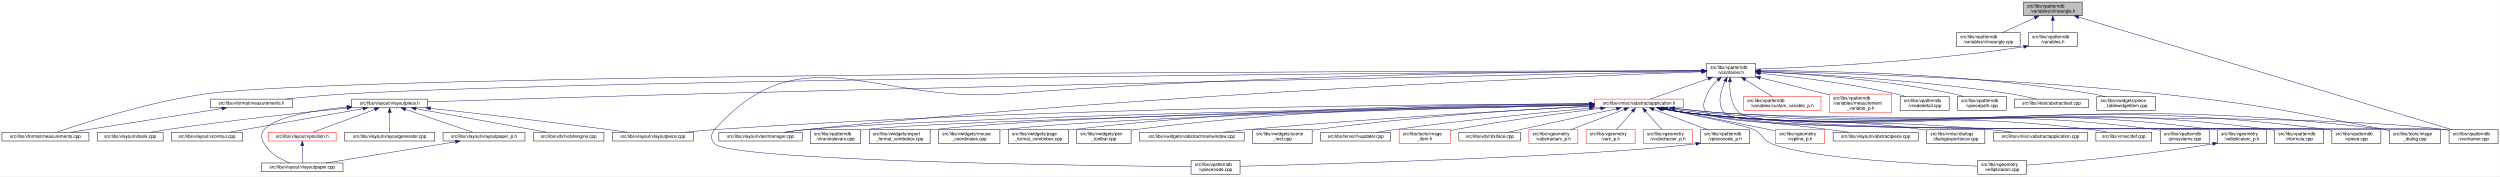
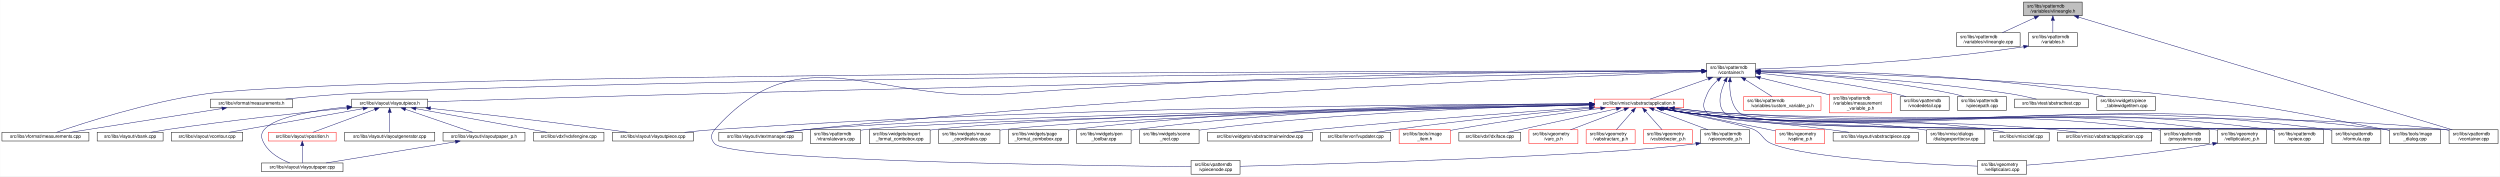
<svg xmlns="http://www.w3.org/2000/svg" xmlns:xlink="http://www.w3.org/1999/xlink" width="5461pt" height="385pt" viewBox="0.00 0.00 5460.50 385.00">
  <g id="graph0" class="graph" transform="scale(1 1) rotate(0) translate(4 381)">
    <polygon fill="white" stroke="transparent" points="-4,4 -4,-381 5456.5,-381 5456.5,4 -4,4" />
    <g id="node1" class="node">
      <g id="a_node1">
        <a xlink:title=" ">
          <polygon fill="#bfbfbf" stroke="black" points="4416,-346.5 4416,-376.5 4544,-376.5 4544,-346.5 4416,-346.5" />
          <text text-anchor="start" x="4424" y="-364.5" font-family="Helvetica,sans-Serif" font-size="10.00">src/libs/vpatterndb</text>
          <text text-anchor="middle" x="4480" y="-353.5" font-family="Helvetica,sans-Serif" font-size="10.00">/variables/vlineangle.h</text>
        </a>
      </g>
    </g>
    <g id="node2" class="node">
      <g id="a_node2">
        <a xlink:href="../../d6/d98/vlineangle_8cpp.html" target="_top" xlink:title=" ">
          <polygon fill="white" stroke="black" points="4269.5,-279.5 4269.5,-309.5 4408.5,-309.5 4408.5,-279.5 4269.5,-279.5" />
          <text text-anchor="start" x="4277.5" y="-297.5" font-family="Helvetica,sans-Serif" font-size="10.00">src/libs/vpatterndb</text>
          <text text-anchor="middle" x="4339" y="-286.5" font-family="Helvetica,sans-Serif" font-size="10.00">/variables/vlineangle.cpp</text>
        </a>
      </g>
    </g>
    <g id="edge1" class="edge">
      <path fill="none" stroke="midnightblue" d="M4440.15,-342.13C4417.75,-331.8 4390.22,-319.11 4369.54,-309.58" />
      <polygon fill="midnightblue" stroke="midnightblue" points="4438.86,-345.39 4449.41,-346.4 4441.79,-339.03 4438.86,-345.39" />
    </g>
    <g id="node3" class="node">
      <g id="a_node3">
        <a xlink:href="../../de/dca/variables_8h.html" target="_top" xlink:title=" ">
          <polygon fill="white" stroke="black" points="4426.5,-279.5 4426.5,-309.5 4533.5,-309.5 4533.5,-279.5 4426.5,-279.5" />
          <text text-anchor="start" x="4434.5" y="-297.5" font-family="Helvetica,sans-Serif" font-size="10.00">src/libs/vpatterndb</text>
          <text text-anchor="middle" x="4480" y="-286.5" font-family="Helvetica,sans-Serif" font-size="10.00">/variables.h</text>
        </a>
      </g>
    </g>
    <g id="edge2" class="edge">
      <path fill="none" stroke="midnightblue" d="M4480,-336.11C4480,-327.15 4480,-317.32 4480,-309.58" />
      <polygon fill="midnightblue" stroke="midnightblue" points="4476.5,-336.4 4480,-346.4 4483.5,-336.4 4476.5,-336.4" />
    </g>
-     <g id="node35" class="node">
-       <g id="a_node35">
+     <g id="node33" class="node">
+       <g id="a_node33">
        <a xlink:href="../../d6/d46/vcontainer_8cpp.html" target="_top" xlink:title=" ">
          <polygon fill="white" stroke="black" points="5345.5,-67.5 5345.5,-97.5 5452.5,-97.5 5452.5,-67.5 5345.5,-67.5" />
          <text text-anchor="start" x="5353.5" y="-85.5" font-family="Helvetica,sans-Serif" font-size="10.00">src/libs/vpatterndb</text>
          <text text-anchor="middle" x="5399" y="-74.5" font-family="Helvetica,sans-Serif" font-size="10.00">/vcontainer.cpp</text>
        </a>
      </g>
    </g>
    <g id="edge61" class="edge">
      <path fill="none" stroke="midnightblue" d="M4536.14,-343.58C4703.71,-293.07 5198.2,-144.02 5352.48,-97.52" />
      <polygon fill="midnightblue" stroke="midnightblue" points="4535.08,-340.24 4526.52,-346.48 4537.1,-346.94 4535.08,-340.24" />
    </g>
    <g id="node4" class="node">
      <g id="a_node4">
        <a xlink:href="../../d3/df7/vcontainer_8h.html" target="_top" xlink:title=" ">
          <polygon fill="white" stroke="black" points="3723.5,-212.5 3723.5,-242.5 3830.5,-242.5 3830.5,-212.5 3723.5,-212.5" />
          <text text-anchor="start" x="3731.5" y="-230.5" font-family="Helvetica,sans-Serif" font-size="10.00">src/libs/vpatterndb</text>
          <text text-anchor="middle" x="3777" y="-219.5" font-family="Helvetica,sans-Serif" font-size="10.00">/vcontainer.h</text>
        </a>
      </g>
    </g>
    <g id="edge3" class="edge">
      <path fill="none" stroke="midnightblue" d="M4416.12,-278.85C4194.23,-245.09 3939.9,-233.62 3830.92,-230" />
      <polygon fill="midnightblue" stroke="midnightblue" points="4415.91,-282.36 4426.33,-280.42 4416.98,-275.44 4415.91,-282.36" />
    </g>
    <g id="node5" class="node">
      <g id="a_node5">
        <a xlink:href="../../d2/d47/image__dialog_8cpp.html" target="_top" xlink:title=" ">
          <polygon fill="white" stroke="black" points="5215,-67.5 5215,-97.5 5327,-97.5 5327,-67.5 5215,-67.5" />
          <text text-anchor="start" x="5223" y="-85.5" font-family="Helvetica,sans-Serif" font-size="10.00">src/libs/tools/image</text>
          <text text-anchor="middle" x="5271" y="-74.5" font-family="Helvetica,sans-Serif" font-size="10.00">_dialog.cpp</text>
        </a>
      </g>
    </g>
    <g id="edge4" class="edge">
      <path fill="none" stroke="midnightblue" d="M3840.77,-225.32C3992.38,-222.03 4386.12,-210.58 4713,-176 4933.61,-152.66 4988.08,-139.5 5206,-98 5208.84,-97.46 5211.74,-96.89 5214.67,-96.29" />
      <polygon fill="midnightblue" stroke="midnightblue" points="3840.63,-221.83 3830.71,-225.54 3840.78,-228.82 3840.63,-221.83" />
    </g>
    <g id="node6" class="node">
      <g id="a_node6">
        <a xlink:href="../../dc/db7/measurements_8h.html" target="_top" xlink:title=" ">
          <polygon fill="white" stroke="black" points="455.5,-145.5 455.5,-164.5 634.5,-164.5 634.5,-145.5 455.5,-145.5" />
          <text text-anchor="middle" x="545" y="-152.5" font-family="Helvetica,sans-Serif" font-size="10.00">src/libs/vformat/measurements.h</text>
        </a>
      </g>
    </g>
    <g id="edge5" class="edge">
      <path fill="none" stroke="midnightblue" d="M3712.99,-226.11C3332.07,-223.71 1359.85,-209.8 755,-176 710.02,-173.49 659.79,-168.77 619.73,-164.55" />
      <polygon fill="midnightblue" stroke="midnightblue" points="3713.25,-229.62 3723.27,-226.18 3713.29,-222.62 3713.25,-229.62" />
    </g>
    <g id="node7" class="node">
      <g id="a_node7">
        <a xlink:href="../../d9/de3/measurements_8cpp.html" target="_top" xlink:title=" ">
          <polygon fill="white" stroke="black" points="0,-73 0,-92 190,-92 190,-73 0,-73" />
          <text text-anchor="middle" x="95" y="-80" font-family="Helvetica,sans-Serif" font-size="10.00">src/libs/vformat/measurements.cpp</text>
        </a>
      </g>
    </g>
    <g id="edge7" class="edge">
      <path fill="none" stroke="midnightblue" d="M3713.35,-226.46C3280.85,-226.09 780.81,-221.96 446,-176 320.51,-158.77 175.7,-111.57 119.27,-92.09" />
      <polygon fill="midnightblue" stroke="midnightblue" points="3713.47,-229.96 3723.47,-226.47 3713.47,-222.96 3713.47,-229.96" />
    </g>
    <g id="node8" class="node">
      <g id="a_node8">
        <a xlink:href="../../d6/de0/vlayoutpiece_8h.html" target="_top" xlink:title=" ">
          <polygon fill="white" stroke="black" points="764,-145.5 764,-164.5 930,-164.5 930,-145.5 764,-145.5" />
          <text text-anchor="middle" x="847" y="-152.5" font-family="Helvetica,sans-Serif" font-size="10.00">src/libs/vlayout/vlayoutpiece.h</text>
        </a>
      </g>
    </g>
    <g id="edge8" class="edge">
      <path fill="none" stroke="midnightblue" d="M3713.07,-225.23C3445.72,-219.9 2390.95,-198.52 1524,-176 1309.92,-170.44 1057.8,-162.67 930.11,-158.65" />
      <polygon fill="midnightblue" stroke="midnightblue" points="3713.29,-228.74 3723.36,-225.44 3713.43,-221.74 3713.29,-228.74" />
    </g>
    <g id="node17" class="node">
      <g id="a_node17">
        <a xlink:href="../../d8/d70/vtextmanager_8cpp.html" target="_top" xlink:title=" ">
          <polygon fill="white" stroke="black" points="1566,-73 1566,-92 1748,-92 1748,-73 1566,-73" />
          <text text-anchor="middle" x="1657" y="-80" font-family="Helvetica,sans-Serif" font-size="10.00">src/libs/vlayout/vtextmanager.cpp</text>
        </a>
      </g>
    </g>
    <g id="edge19" class="edge">
      <path fill="none" stroke="midnightblue" d="M3713.06,-224.31C3462.68,-215.33 2524.95,-177.97 1757,-98 1741.73,-96.41 1725.22,-94.21 1710.1,-92.01" />
      <polygon fill="midnightblue" stroke="midnightblue" points="3713.3,-227.82 3723.42,-224.68 3713.55,-220.82 3713.3,-227.82" />
    </g>
    <g id="node18" class="node">
      <g id="a_node18">
        <a xlink:href="../../d5/d74/vabstractapplication_8h.html" target="_top" xlink:title=" ">
          <polygon fill="white" stroke="red" points="3478.5,-145.5 3478.5,-164.5 3673.5,-164.5 3673.5,-145.5 3478.5,-145.5" />
          <text text-anchor="middle" x="3576" y="-152.5" font-family="Helvetica,sans-Serif" font-size="10.00">src/libs/vmisc/vabstractapplication.h</text>
        </a>
      </g>
    </g>
    <g id="edge20" class="edge">
      <path fill="none" stroke="midnightblue" d="M3727.14,-209.01C3686.77,-194.85 3631.63,-175.51 3600.33,-164.53" />
      <polygon fill="midnightblue" stroke="midnightblue" points="3726.21,-212.4 3736.81,-212.4 3728.53,-205.79 3726.21,-212.4" />
    </g>
-     <g id="node33" class="node">
-       <g id="a_node33">
-         <a xlink:href="../../db/d11/vformula_8cpp.html" target="_top" xlink:title=" ">
-           <polygon fill="white" stroke="black" points="4964.5,-67.5 4964.5,-97.5 5071.5,-97.5 5071.5,-67.5 4964.5,-67.5" />
-           <text text-anchor="start" x="4972.5" y="-85.5" font-family="Helvetica,sans-Serif" font-size="10.00">src/libs/vpatterndb</text>
-           <text text-anchor="middle" x="5018" y="-74.5" font-family="Helvetica,sans-Serif" font-size="10.00">/vformula.cpp</text>
-         </a>
-       </g>
-     </g>
-     <g id="edge53" class="edge">
-       <path fill="none" stroke="midnightblue" d="M3747.79,-205.76C3738.73,-197.63 3729.85,-187.48 3725,-176 3717.73,-158.81 3712,-147.39 3725,-134 3772.67,-84.92 4888.15,-106.83 4956,-98 4958.74,-97.64 4961.54,-97.22 4964.35,-96.74" />
-       <polygon fill="midnightblue" stroke="midnightblue" points="3745.79,-208.65 3755.7,-212.38 3750.28,-203.28 3745.79,-208.65" />
+     <g id="edge54" class="edge">
+       <path fill="none" stroke="midnightblue" d="M3774.43,-202.21C3773.65,-180.7 3776.52,-150.27 3796,-134 3861.69,-79.14 5251.09,-108.65 5336,-98 5339.01,-97.62 5342.08,-97.16 5345.17,-96.64" />
+       <polygon fill="midnightblue" stroke="midnightblue" points="3770.94,-202.48 3775.07,-212.23 3777.92,-202.03 3770.94,-202.48" />
    </g>
    <g id="node34" class="node">
      <g id="a_node34">
        <a xlink:href="../../df/d7a/vpiece_8cpp.html" target="_top" xlink:title=" ">
+           <polygon fill="white" stroke="black" points="4964.5,-67.5 4964.5,-97.5 5071.5,-97.5 5071.5,-67.5 4964.5,-67.5" />
+           <text text-anchor="start" x="4972.5" y="-85.5" font-family="Helvetica,sans-Serif" font-size="10.00">src/libs/vpatterndb</text>
+           <text text-anchor="middle" x="5018" y="-74.5" font-family="Helvetica,sans-Serif" font-size="10.00">/vpiece.cpp</text>
+         </a>
+       </g>
+     </g>
+     <g id="edge55" class="edge">
+       <path fill="none" stroke="midnightblue" d="M3747.79,-205.76C3738.73,-197.63 3729.85,-187.48 3725,-176 3717.73,-158.81 3712,-147.39 3725,-134 3772.67,-84.92 4888.15,-106.83 4956,-98 4958.74,-97.64 4961.54,-97.22 4964.35,-96.74" />
+       <polygon fill="midnightblue" stroke="midnightblue" points="3745.79,-208.65 3755.7,-212.38 3750.28,-203.28 3745.79,-208.65" />
+     </g>
+     <g id="node35" class="node">
+       <g id="a_node35">
+         <a xlink:href="../../db/d11/vformula_8cpp.html" target="_top" xlink:title=" ">
          <polygon fill="white" stroke="black" points="5089.5,-67.5 5089.5,-97.5 5196.5,-97.5 5196.5,-67.5 5089.5,-67.5" />
          <text text-anchor="start" x="5097.5" y="-85.5" font-family="Helvetica,sans-Serif" font-size="10.00">src/libs/vpatterndb</text>
-           <text text-anchor="middle" x="5143" y="-74.5" font-family="Helvetica,sans-Serif" font-size="10.00">/vpiece.cpp</text>
-         </a>
-       </g>
-     </g>
-     <g id="edge55" class="edge">
+           <text text-anchor="middle" x="5143" y="-74.5" font-family="Helvetica,sans-Serif" font-size="10.00">/vformula.cpp</text>
+         </a>
+       </g>
+     </g>
+     <g id="edge57" class="edge">
      <path fill="none" stroke="midnightblue" d="M3764.06,-203.25C3754.32,-182.3 3745.4,-152.09 3763,-134 3814.08,-81.5 5008.35,-107.39 5081,-98 5083.74,-97.65 5086.54,-97.22 5089.35,-96.75" />
      <polygon fill="midnightblue" stroke="midnightblue" points="3761.04,-205.04 3768.64,-212.42 3767.3,-201.91 3761.04,-205.04" />
-     </g>
-     <g id="edge56" class="edge">
-       <path fill="none" stroke="midnightblue" d="M3774.43,-202.21C3773.65,-180.7 3776.52,-150.27 3796,-134 3861.69,-79.14 5251.09,-108.65 5336,-98 5339.01,-97.62 5342.08,-97.16 5345.17,-96.64" />
-       <polygon fill="midnightblue" stroke="midnightblue" points="3770.94,-202.48 3775.07,-212.23 3777.92,-202.03 3770.94,-202.48" />
    </g>
    <g id="node37" class="node">
      <g id="a_node37">
        <a xlink:href="../../d8/dba/vpiecenode_8cpp.html" target="_top" xlink:title=" ">
          <polygon fill="white" stroke="black" points="2597.5,-0.5 2597.5,-30.5 2704.5,-30.5 2704.5,-0.5 2597.5,-0.5" />
          <text text-anchor="start" x="2605.5" y="-18.5" font-family="Helvetica,sans-Serif" font-size="10.00">src/libs/vpatterndb</text>
          <text text-anchor="middle" x="2651" y="-7.5" font-family="Helvetica,sans-Serif" font-size="10.00">/vpiecenode.cpp</text>
        </a>
      </g>
    </g>
-     <g id="edge57" class="edge">
+     <g id="edge56" class="edge">
      <path fill="none" stroke="midnightblue" d="M3713.12,-226.52C3498.39,-226.15 2783.04,-221.37 2194,-176 1909.62,-154.1 1746.03,-311.59 1557,-98 1547.87,-87.68 1547.48,-76.96 1557,-67 1593.27,-29.01 2382.23,-18.98 2597.28,-16.94" />
      <polygon fill="midnightblue" stroke="midnightblue" points="3713.26,-230.02 3723.26,-226.54 3713.27,-223.02 3713.26,-230.02" />
    </g>
    <g id="node45" class="node">
      <g id="a_node45">
        <a xlink:href="../../d3/d02/custom__variable__p_8h.html" target="_top" xlink:title=" ">
          <polygon fill="white" stroke="red" points="3804.5,-140 3804.5,-170 3973.5,-170 3973.5,-140 3804.5,-140" />
          <text text-anchor="start" x="3812.5" y="-158" font-family="Helvetica,sans-Serif" font-size="10.00">src/libs/vpatterndb</text>
          <text text-anchor="middle" x="3889" y="-147" font-family="Helvetica,sans-Serif" font-size="10.00">/variables/custom_variable_p.h</text>
        </a>
      </g>
    </g>
    <g id="edge51" class="edge">
      <path fill="none" stroke="midnightblue" d="M3808.1,-206.92C3826.69,-195.22 3849.87,-180.63 3866.64,-170.07" />
      <polygon fill="midnightblue" stroke="midnightblue" points="3805.99,-204.11 3799.4,-212.4 3809.72,-210.04 3805.99,-204.11" />
    </g>
    <g id="node46" class="node">
      <g id="a_node46">
        <a xlink:href="../../d7/d8a/measurement__variable__p_8h.html" target="_top" xlink:title=" ">
          <polygon fill="white" stroke="red" points="3992,-134.5 3992,-175.5 4128,-175.5 4128,-134.5 3992,-134.5" />
          <text text-anchor="start" x="4000" y="-163.5" font-family="Helvetica,sans-Serif" font-size="10.00">src/libs/vpatterndb</text>
          <text text-anchor="start" x="4000" y="-152.5" font-family="Helvetica,sans-Serif" font-size="10.00">/variables/measurement</text>
          <text text-anchor="middle" x="4060" y="-141.5" font-family="Helvetica,sans-Serif" font-size="10.00">_variable_p.h</text>
        </a>
      </g>
    </g>
    <g id="edge52" class="edge">
      <path fill="none" stroke="midnightblue" d="M3840.63,-211.14C3881.37,-201.25 3935.34,-188.03 3983,-176 3985.95,-175.26 3988.95,-174.49 3991.99,-173.72" />
      <polygon fill="midnightblue" stroke="midnightblue" points="3839.73,-207.76 3830.83,-213.52 3841.38,-214.56 3839.73,-207.76" />
    </g>
    <g id="node47" class="node">
      <g id="a_node47">
        <a xlink:href="../../d6/d91/vnodedetail_8cpp.html" target="_top" xlink:title=" ">
          <polygon fill="white" stroke="black" points="4146.5,-140 4146.5,-170 4253.5,-170 4253.5,-140 4146.5,-140" />
          <text text-anchor="start" x="4154.5" y="-158" font-family="Helvetica,sans-Serif" font-size="10.00">src/libs/vpatterndb</text>
          <text text-anchor="middle" x="4200" y="-147" font-family="Helvetica,sans-Serif" font-size="10.00">/vnodedetail.cpp</text>
        </a>
      </g>
    </g>
-     <g id="edge54" class="edge">
+     <g id="edge53" class="edge">
      <path fill="none" stroke="midnightblue" d="M3840.9,-220.81C3913.33,-213.61 4034.64,-199.25 4137,-176 4144.27,-174.35 4151.92,-172.24 4159.27,-170.03" />
      <polygon fill="midnightblue" stroke="midnightblue" points="3840.19,-217.36 3830.57,-221.82 3840.87,-224.33 3840.19,-217.36" />
    </g>
    <g id="node48" class="node">
      <g id="a_node48">
        <a xlink:href="../../da/de1/vpiecepath_8cpp.html" target="_top" xlink:title=" ">
          <polygon fill="white" stroke="black" points="4271.5,-140 4271.5,-170 4378.5,-170 4378.5,-140 4271.5,-140" />
          <text text-anchor="start" x="4279.5" y="-158" font-family="Helvetica,sans-Serif" font-size="10.00">src/libs/vpatterndb</text>
          <text text-anchor="middle" x="4325" y="-147" font-family="Helvetica,sans-Serif" font-size="10.00">/vpiecepath.cpp</text>
        </a>
      </g>
    </g>
    <g id="edge58" class="edge">
      <path fill="none" stroke="midnightblue" d="M3840.94,-224.1C3934.49,-219.64 4113.79,-207.46 4263,-176 4270.41,-174.44 4278.2,-172.32 4285.64,-170.05" />
      <polygon fill="midnightblue" stroke="midnightblue" points="3840.61,-220.61 3830.78,-224.57 3840.93,-227.61 3840.61,-220.61" />
    </g>
    <g id="node49" class="node">
      <g id="a_node49">
        <a xlink:href="../../d1/d3a/abstracttest_8cpp.html" target="_top" xlink:title=" ">
          <polygon fill="white" stroke="black" points="4396.5,-145.5 4396.5,-164.5 4557.5,-164.5 4557.5,-145.5 4396.5,-145.5" />
          <text text-anchor="middle" x="4477" y="-152.5" font-family="Helvetica,sans-Serif" font-size="10.00">src/libs/vtest/abstracttest.cpp</text>
        </a>
      </g>
    </g>
    <g id="edge59" class="edge">
      <path fill="none" stroke="midnightblue" d="M3840.9,-224.13C3952.47,-219.36 4189.81,-206.31 4388,-176 4406.79,-173.13 4427.52,-168.55 4444.24,-164.5" />
      <polygon fill="midnightblue" stroke="midnightblue" points="3840.67,-220.64 3830.82,-224.56 3840.96,-227.64 3840.67,-220.64" />
    </g>
    <g id="node50" class="node">
      <g id="a_node50">
        <a xlink:href="../../da/db4/piece__tablewidgetitem_8cpp.html" target="_top" xlink:title=" ">
          <polygon fill="white" stroke="black" points="4576,-140 4576,-170 4704,-170 4704,-140 4576,-140" />
          <text text-anchor="start" x="4584" y="-158" font-family="Helvetica,sans-Serif" font-size="10.00">src/libs/vwidgets/piece</text>
          <text text-anchor="middle" x="4640" y="-147" font-family="Helvetica,sans-Serif" font-size="10.00">_tablewidgetitem.cpp</text>
        </a>
      </g>
    </g>
    <g id="edge60" class="edge">
      <path fill="none" stroke="midnightblue" d="M3840.76,-226.8C3975.71,-226.49 4299.81,-220.66 4567,-176 4575.94,-174.51 4585.37,-172.36 4594.37,-170.03" />
      <polygon fill="midnightblue" stroke="midnightblue" points="3840.59,-223.3 3830.6,-226.82 3840.6,-230.3 3840.59,-223.3" />
    </g>
    <g id="edge6" class="edge">
      <path fill="none" stroke="midnightblue" d="M480.76,-143.94C391.86,-130.01 232.87,-105.1 149.47,-92.03" />
      <polygon fill="midnightblue" stroke="midnightblue" points="480.3,-147.41 490.72,-145.5 481.38,-140.49 480.3,-147.41" />
    </g>
    <g id="node9" class="node">
      <g id="a_node9">
        <a xlink:href="../../dd/d66/vdxfengine_8cpp.html" target="_top" xlink:title=" ">
          <polygon fill="white" stroke="black" points="1161,-73 1161,-92 1315,-92 1315,-73 1161,-73" />
          <text text-anchor="middle" x="1238" y="-80" font-family="Helvetica,sans-Serif" font-size="10.00">src/libs/vdxf/vdxfengine.cpp</text>
        </a>
      </g>
    </g>
    <g id="edge9" class="edge">
      <path fill="none" stroke="midnightblue" d="M904.23,-143.68C981.74,-129.71 1118.65,-105.02 1190.67,-92.03" />
      <polygon fill="midnightblue" stroke="midnightblue" points="903.38,-140.28 894.16,-145.5 904.63,-147.17 903.38,-140.28" />
    </g>
    <g id="node10" class="node">
      <g id="a_node10">
        <a xlink:href="../../de/da8/vbank_8cpp.html" target="_top" xlink:title=" ">
          <polygon fill="white" stroke="black" points="208,-73 208,-92 352,-92 352,-73 208,-73" />
          <text text-anchor="middle" x="280" y="-80" font-family="Helvetica,sans-Serif" font-size="10.00">src/libs/vlayout/vbank.cpp</text>
        </a>
      </g>
    </g>
    <g id="edge10" class="edge">
      <path fill="none" stroke="midnightblue" d="M753.63,-144.99C655.62,-135.12 497.14,-118.01 361,-98 349.27,-96.28 336.63,-94.15 324.91,-92.05" />
      <polygon fill="midnightblue" stroke="midnightblue" points="753.51,-148.49 763.81,-146.01 754.21,-141.53 753.51,-148.49" />
    </g>
    <g id="node11" class="node">
      <g id="a_node11">
        <a xlink:href="../../df/d5d/vcontour_8cpp.html" target="_top" xlink:title=" ">
          <polygon fill="white" stroke="black" points="370,-73 370,-92 526,-92 526,-73 370,-73" />
          <text text-anchor="middle" x="448" y="-80" font-family="Helvetica,sans-Serif" font-size="10.00">src/libs/vlayout/vcontour.cpp</text>
        </a>
      </g>
    </g>
    <g id="edge11" class="edge">
      <path fill="none" stroke="midnightblue" d="M788.6,-143.68C709.5,-129.71 569.8,-105.02 496.3,-92.03" />
      <polygon fill="midnightblue" stroke="midnightblue" points="788.41,-147.2 798.87,-145.5 789.63,-140.31 788.41,-147.2" />
    </g>
    <g id="node12" class="node">
      <g id="a_node12">
        <a xlink:href="../../d2/d2d/vlayoutpaper__p_8h.html" target="_top" xlink:title=" ">
          <polygon fill="white" stroke="black" points="963.5,-73 963.5,-92 1142.5,-92 1142.5,-73 963.5,-73" />
          <text text-anchor="middle" x="1053" y="-80" font-family="Helvetica,sans-Serif" font-size="10.00">src/libs/vlayout/vlayoutpaper_p.h</text>
        </a>
      </g>
    </g>
    <g id="edge12" class="edge">
      <path fill="none" stroke="midnightblue" d="M881.51,-142.19C922.95,-128.01 991.43,-104.57 1028.06,-92.03" />
      <polygon fill="midnightblue" stroke="midnightblue" points="880.18,-138.95 871.85,-145.5 882.44,-145.57 880.18,-138.95" />
    </g>
    <g id="node13" class="node">
      <g id="a_node13">
        <a xlink:href="../../d1/dd1/vlayoutpaper_8cpp.html" target="_top" xlink:title=" ">
          <polygon fill="white" stroke="black" points="567,-6 567,-25 745,-25 745,-6 567,-6" />
          <text text-anchor="middle" x="656" y="-13" font-family="Helvetica,sans-Serif" font-size="10.00">src/libs/vlayout/vlayoutpaper.cpp</text>
        </a>
      </g>
    </g>
    <g id="edge15" class="edge">
      <path fill="none" stroke="midnightblue" d="M753.6,-147.33C683.43,-140.15 595.68,-125.78 573,-98 564.29,-87.33 566.25,-79.01 573,-67 584.82,-45.97 609.33,-32.68 628.67,-25.04" />
      <polygon fill="midnightblue" stroke="midnightblue" points="753.52,-150.84 763.82,-148.34 754.21,-143.87 753.52,-150.84" />
    </g>
    <g id="node14" class="node">
      <g id="a_node14">
        <a xlink:href="../../d3/d39/vlayoutgenerator_8cpp.html" target="_top" xlink:title=" ">
          <polygon fill="white" stroke="black" points="748.5,-73 748.5,-92 945.5,-92 945.5,-73 748.5,-73" />
          <text text-anchor="middle" x="847" y="-80" font-family="Helvetica,sans-Serif" font-size="10.00">src/libs/vlayout/vlayoutgenerator.cpp</text>
        </a>
      </g>
    </g>
    <g id="edge14" class="edge">
      <path fill="none" stroke="midnightblue" d="M847,-134.94C847,-121.03 847,-102.82 847,-92.22" />
      <polygon fill="midnightblue" stroke="midnightblue" points="843.5,-135.36 847,-145.36 850.5,-135.36 843.5,-135.36" />
    </g>
    <g id="node15" class="node">
      <g id="a_node15">
        <a xlink:href="../../db/d5c/vposition_8h.html" target="_top" xlink:title=" ">
          <polygon fill="white" stroke="red" points="582,-73 582,-92 730,-92 730,-73 582,-73" />
          <text text-anchor="middle" x="656" y="-80" font-family="Helvetica,sans-Serif" font-size="10.00">src/libs/vlayout/vposition.h</text>
        </a>
      </g>
    </g>
    <g id="edge16" class="edge">
      <path fill="none" stroke="midnightblue" d="M814.27,-141.92C775.77,-127.71 712.87,-104.49 679.12,-92.03" />
      <polygon fill="midnightblue" stroke="midnightblue" points="813.37,-145.32 823.96,-145.5 815.79,-138.75 813.37,-145.32" />
    </g>
    <g id="node16" class="node">
      <g id="a_node16">
        <a xlink:href="../../dd/d70/vlayoutpiece_8cpp.html" target="_top" xlink:title=" ">
          <polygon fill="white" stroke="black" points="1333.5,-73 1333.5,-92 1510.5,-92 1510.5,-73 1333.5,-73" />
          <text text-anchor="middle" x="1422" y="-80" font-family="Helvetica,sans-Serif" font-size="10.00">src/libs/vlayout/vlayoutpiece.cpp</text>
        </a>
      </g>
    </g>
    <g id="edge18" class="edge">
      <path fill="none" stroke="midnightblue" d="M935.95,-144.36C1031.83,-133.79 1188.88,-115.92 1324,-98 1337.73,-96.18 1352.51,-94.07 1366.33,-92.03" />
      <polygon fill="midnightblue" stroke="midnightblue" points="935.56,-140.89 926.01,-145.46 936.33,-147.84 935.56,-140.89" />
    </g>
    <g id="edge13" class="edge">
      <path fill="none" stroke="midnightblue" d="M990.53,-71.27C912.62,-58.52 780.85,-36.94 708.11,-25.03" />
      <polygon fill="midnightblue" stroke="midnightblue" points="990.26,-74.77 1000.69,-72.94 991.39,-67.87 990.26,-74.77" />
    </g>
    <g id="edge17" class="edge">
      <path fill="none" stroke="midnightblue" d="M656,-62.54C656,-50.17 656,-34.62 656,-25.13" />
      <polygon fill="midnightblue" stroke="midnightblue" points="652.5,-62.73 656,-72.73 659.5,-62.73 652.5,-62.73" />
    </g>
    <g id="edge23" class="edge">
      <path fill="none" stroke="midnightblue" d="M3653.2,-144.31C3686.87,-140.46 3726.83,-136.38 3763,-134 4403.15,-91.85 4569.25,-176.21 5206,-98 5208.87,-97.65 5211.8,-97.23 5214.75,-96.75" />
      <polygon fill="midnightblue" stroke="midnightblue" points="3652.49,-140.87 3642.96,-145.5 3653.3,-147.82 3652.49,-140.87" />
    </g>
    <g id="edge33" class="edge">
      <path fill="none" stroke="midnightblue" d="M3468.37,-154.01C3166.5,-153.41 2286.27,-147.2 1557,-98 1535.6,-96.56 1512.35,-94.31 1491.28,-92.01" />
      <polygon fill="midnightblue" stroke="midnightblue" points="3468.42,-157.51 3478.43,-154.03 3468.44,-150.51 3468.42,-157.51" />
    </g>
    <g id="edge34" class="edge">
      <path fill="none" stroke="midnightblue" d="M3468.4,-152.29C3130.39,-146.66 2092.45,-127.39 1757,-98 1741.01,-96.6 1723.67,-94.35 1708,-92.03" />
      <polygon fill="midnightblue" stroke="midnightblue" points="3468.38,-155.79 3478.44,-152.46 3468.5,-148.79 3468.38,-155.79" />
    </g>
    <g id="node19" class="node">
      <g id="a_node19">
        <a xlink:href="../../d4/d90/fvupdater_8cpp.html" target="_top" xlink:title=" ">
          <polygon fill="white" stroke="black" points="2880.5,-73 2880.5,-92 3033.5,-92 3033.5,-73 2880.5,-73" />
          <text text-anchor="middle" x="2957" y="-80" font-family="Helvetica,sans-Serif" font-size="10.00">src/libs/fervor/fvupdater.cpp</text>
        </a>
      </g>
    </g>
    <g id="edge21" class="edge">
      <path fill="none" stroke="midnightblue" d="M3467.79,-144.62C3359.94,-134.81 3189.68,-118.05 3043,-98 3030.4,-96.28 3016.81,-94.12 3004.23,-92.01" />
      <polygon fill="midnightblue" stroke="midnightblue" points="3467.76,-148.14 3478.03,-145.55 3468.39,-141.16 3467.76,-148.14" />
    </g>
    <g id="node20" class="node">
      <g id="a_node20">
        <a xlink:href="../../d1/d8d/image__item_8h.html" target="_top" xlink:title=" ">
          <polygon fill="white" stroke="red" points="3052,-67.5 3052,-97.5 3164,-97.5 3164,-67.5 3052,-67.5" />
          <text text-anchor="start" x="3060" y="-85.5" font-family="Helvetica,sans-Serif" font-size="10.00">src/libs/tools/image</text>
          <text text-anchor="middle" x="3108" y="-74.5" font-family="Helvetica,sans-Serif" font-size="10.00">_item.h</text>
        </a>
      </g>
    </g>
    <g id="edge22" class="edge">
      <path fill="none" stroke="midnightblue" d="M3492.17,-144.25C3410.64,-134.32 3283.42,-117.61 3174,-98 3170.77,-97.42 3167.45,-96.79 3164.11,-96.14" />
      <polygon fill="midnightblue" stroke="midnightblue" points="3492.02,-147.76 3502.37,-145.49 3492.87,-140.81 3492.02,-147.76" />
    </g>
    <g id="node21" class="node">
      <g id="a_node21">
        <a xlink:href="../../d9/dc8/dxiface_8cpp.html" target="_top" xlink:title=" ">
          <polygon fill="white" stroke="black" points="3182.5,-73 3182.5,-92 3317.5,-92 3317.5,-73 3182.5,-73" />
          <text text-anchor="middle" x="3250" y="-80" font-family="Helvetica,sans-Serif" font-size="10.00">src/libs/vdxf/dxiface.cpp</text>
        </a>
      </g>
    </g>
    <g id="edge24" class="edge">
      <path fill="none" stroke="midnightblue" d="M3526.69,-143.34C3461.8,-129.3 3349.02,-104.91 3289.46,-92.03" />
      <polygon fill="midnightblue" stroke="midnightblue" points="3526.16,-146.8 3536.68,-145.5 3527.64,-139.96 3526.16,-146.8" />
    </g>
    <g id="node22" class="node">
      <g id="a_node22">
-         <a xlink:href="../../da/d75/vabstractarc__p_8h.html" target="_top" xlink:title=" ">
+         <a xlink:href="../../dc/da3/varc__p_8h.html" target="_top" xlink:title=" ">
          <polygon fill="white" stroke="red" points="3335.5,-67.5 3335.5,-97.5 3442.5,-97.5 3442.5,-67.5 3335.5,-67.5" />
          <text text-anchor="start" x="3343.5" y="-85.5" font-family="Helvetica,sans-Serif" font-size="10.00">src/libs/vgeometry</text>
-           <text text-anchor="middle" x="3389" y="-74.5" font-family="Helvetica,sans-Serif" font-size="10.00">/vabstractarc_p.h</text>
+           <text text-anchor="middle" x="3389" y="-74.5" font-family="Helvetica,sans-Serif" font-size="10.00">/varc_p.h</text>
        </a>
      </g>
    </g>
    <g id="edge25" class="edge">
      <path fill="none" stroke="midnightblue" d="M3543.91,-141.9C3511.22,-129.58 3460.56,-110.48 3426.15,-97.51" />
      <polygon fill="midnightblue" stroke="midnightblue" points="3542.85,-145.24 3553.44,-145.5 3545.32,-138.69 3542.85,-145.24" />
    </g>
    <g id="node23" class="node">
      <g id="a_node23">
-         <a xlink:href="../../dc/da3/varc__p_8h.html" target="_top" xlink:title=" ">
+         <a xlink:href="../../da/d75/vabstractarc__p_8h.html" target="_top" xlink:title=" ">
          <polygon fill="white" stroke="red" points="3460.5,-67.5 3460.5,-97.5 3567.5,-97.5 3567.5,-67.5 3460.5,-67.5" />
          <text text-anchor="start" x="3468.5" y="-85.5" font-family="Helvetica,sans-Serif" font-size="10.00">src/libs/vgeometry</text>
-           <text text-anchor="middle" x="3514" y="-74.5" font-family="Helvetica,sans-Serif" font-size="10.00">/varc_p.h</text>
+           <text text-anchor="middle" x="3514" y="-74.5" font-family="Helvetica,sans-Serif" font-size="10.00">/vabstractarc_p.h</text>
        </a>
      </g>
    </g>
    <g id="edge26" class="edge">
      <path fill="none" stroke="midnightblue" d="M3561.7,-137.74C3551.02,-125.6 3536.57,-109.16 3526.38,-97.58" />
      <polygon fill="midnightblue" stroke="midnightblue" points="3559.17,-140.16 3568.4,-145.36 3564.42,-135.53 3559.17,-140.16" />
    </g>
    <g id="node24" class="node">
      <g id="a_node24">
        <a xlink:href="../../d5/d8e/vcubicbezier__p_8h.html" target="_top" xlink:title=" ">
          <polygon fill="white" stroke="red" points="3585.5,-67.5 3585.5,-97.5 3692.5,-97.5 3692.5,-67.5 3585.5,-67.5" />
          <text text-anchor="start" x="3593.5" y="-85.5" font-family="Helvetica,sans-Serif" font-size="10.00">src/libs/vgeometry</text>
          <text text-anchor="middle" x="3639" y="-74.5" font-family="Helvetica,sans-Serif" font-size="10.00">/vcubicbezier_p.h</text>
        </a>
      </g>
    </g>
    <g id="edge27" class="edge">
      <path fill="none" stroke="midnightblue" d="M3590.53,-137.74C3601.38,-125.6 3616.07,-109.16 3626.42,-97.58" />
      <polygon fill="midnightblue" stroke="midnightblue" points="3587.78,-135.57 3583.73,-145.36 3593,-140.23 3587.78,-135.57" />
    </g>
    <g id="node25" class="node">
      <g id="a_node25">
        <a xlink:href="../../df/dde/vellipticalarc__p_8h.html" target="_top" xlink:title=" ">
          <polygon fill="white" stroke="black" points="4839.5,-67.5 4839.5,-97.5 4946.5,-97.5 4946.5,-67.5 4839.5,-67.5" />
          <text text-anchor="start" x="4847.5" y="-85.5" font-family="Helvetica,sans-Serif" font-size="10.00">src/libs/vgeometry</text>
          <text text-anchor="middle" x="4893" y="-74.5" font-family="Helvetica,sans-Serif" font-size="10.00">/vellipticalarc_p.h</text>
        </a>
      </g>
    </g>
    <g id="edge28" class="edge">
      <path fill="none" stroke="midnightblue" d="M3625.36,-143.5C3644.52,-139.85 3666.7,-136.14 3687,-134 4192.9,-80.75 4326.64,-164.25 4831,-98 4833.74,-97.64 4836.54,-97.21 4839.35,-96.73" />
      <polygon fill="midnightblue" stroke="midnightblue" points="3624.5,-140.1 3615.36,-145.46 3625.84,-146.98 3624.5,-140.1" />
    </g>
    <g id="node26" class="node">
      <g id="a_node26">
        <a xlink:href="../../d6/dfb/vellipticalarc_8cpp.html" target="_top" xlink:title=" ">
          <polygon fill="white" stroke="black" points="4315.5,-0.5 4315.5,-30.5 4422.5,-30.5 4422.5,-0.5 4315.5,-0.5" />
          <text text-anchor="start" x="4323.5" y="-18.5" font-family="Helvetica,sans-Serif" font-size="10.00">src/libs/vgeometry</text>
          <text text-anchor="middle" x="4369" y="-7.5" font-family="Helvetica,sans-Serif" font-size="10.00">/vellipticalarc.cpp</text>
        </a>
      </g>
    </g>
-     <g id="edge31" class="edge">
+     <g id="edge30" class="edge">
      <path fill="none" stroke="midnightblue" d="M3629.34,-143.43C3697.63,-129.69 3809.3,-106.45 3827,-98 3846.98,-88.46 3845.49,-75.33 3866,-67 3946.4,-34.34 4202.73,-22.01 4315.21,-18.08" />
      <polygon fill="midnightblue" stroke="midnightblue" points="3628.3,-140.07 3619.18,-145.47 3629.68,-146.93 3628.3,-140.07" />
    </g>
    <g id="node27" class="node">
      <g id="a_node27">
        <a xlink:href="../../d1/d76/vspline__p_8h.html" target="_top" xlink:title=" ">
          <polygon fill="white" stroke="red" points="3874.5,-67.5 3874.5,-97.5 3981.5,-97.5 3981.5,-67.5 3874.5,-67.5" />
          <text text-anchor="start" x="3882.5" y="-85.5" font-family="Helvetica,sans-Serif" font-size="10.00">src/libs/vgeometry</text>
          <text text-anchor="middle" x="3928" y="-74.5" font-family="Helvetica,sans-Serif" font-size="10.00">/vspline_p.h</text>
        </a>
      </g>
    </g>
-     <g id="edge30" class="edge">
+     <g id="edge31" class="edge">
      <path fill="none" stroke="midnightblue" d="M3630.22,-143.57C3687.41,-132.5 3780.12,-114.39 3860,-98 3864.61,-97.05 3869.4,-96.06 3874.19,-95.05" />
      <polygon fill="midnightblue" stroke="midnightblue" points="3629.47,-140.15 3620.32,-145.48 3630.8,-147.02 3629.47,-140.15" />
    </g>
    <g id="node28" class="node">
      <g id="a_node28">
        <a xlink:href="../../d9/d15/vabstractpiece_8cpp.html" target="_top" xlink:title=" ">
          <polygon fill="white" stroke="black" points="4000,-73 4000,-92 4186,-92 4186,-73 4000,-73" />
          <text text-anchor="middle" x="4093" y="-80" font-family="Helvetica,sans-Serif" font-size="10.00">src/libs/vlayout/vabstractpiece.cpp</text>
        </a>
      </g>
    </g>
    <g id="edge32" class="edge">
      <path fill="none" stroke="midnightblue" d="M3630,-143.59C3648.08,-140.29 3668.38,-136.78 3687,-134 3821.57,-113.93 3856.08,-115.58 3991,-98 4005.19,-96.15 4020.47,-94.04 4034.78,-92.02" />
      <polygon fill="midnightblue" stroke="midnightblue" points="3629.12,-140.2 3619.92,-145.46 3630.39,-147.08 3629.12,-140.2" />
    </g>
    <g id="node29" class="node">
      <g id="a_node29">
        <a xlink:href="../../db/d65/dialogexporttocsv_8cpp.html" target="_top" xlink:title=" ">
          <polygon fill="white" stroke="black" points="4204.5,-67.5 4204.5,-97.5 4331.5,-97.5 4331.5,-67.5 4204.5,-67.5" />
          <text text-anchor="start" x="4212.5" y="-85.5" font-family="Helvetica,sans-Serif" font-size="10.00">src/libs/vmisc/dialogs</text>
          <text text-anchor="middle" x="4268" y="-74.5" font-family="Helvetica,sans-Serif" font-size="10.00">/dialogexporttocsv.cpp</text>
        </a>
      </g>
    </g>
    <g id="edge35" class="edge">
      <path fill="none" stroke="midnightblue" d="M3627.05,-143.61C3645.83,-140.11 3667.32,-136.46 3687,-134 3911.59,-105.89 3970.67,-128.11 4195,-98 4198.07,-97.59 4201.21,-97.12 4204.38,-96.63" />
      <polygon fill="midnightblue" stroke="midnightblue" points="3626.39,-140.18 3617.22,-145.48 3627.69,-147.06 3626.39,-140.18" />
    </g>
    <g id="node30" class="node">
      <g id="a_node30">
-         <a xlink:href="../../d0/df6/vabstractapplication_8cpp.html" target="_top" xlink:title=" ">
-           <polygon fill="white" stroke="black" points="4350,-73 4350,-92 4556,-92 4556,-73 4350,-73" />
-           <text text-anchor="middle" x="4453" y="-80" font-family="Helvetica,sans-Serif" font-size="10.00">src/libs/vmisc/vabstractapplication.cpp</text>
+         <a xlink:href="../../d6/d0b/def_8cpp.html" target="_top" xlink:title=" ">
+           <polygon fill="white" stroke="black" points="4350,-73 4350,-92 4472,-92 4472,-73 4350,-73" />
+           <text text-anchor="middle" x="4411" y="-80" font-family="Helvetica,sans-Serif" font-size="10.00">src/libs/vmisc/def.cpp</text>
        </a>
      </g>
    </g>
    <g id="edge36" class="edge">
-       <path fill="none" stroke="midnightblue" d="M3626.33,-143.58C3645.27,-140.01 3667.05,-136.34 3687,-134 3976.13,-100.13 4051.12,-124.71 4341,-98 4358.08,-96.43 4376.57,-94.23 4393.51,-92.03" />
+       <path fill="none" stroke="midnightblue" d="M3626.33,-143.58C3645.27,-140.01 3667.05,-136.34 3687,-134 3976.13,-100.13 4052.34,-135.63 4341,-98 4352.08,-96.56 4364.02,-94.34 4374.84,-92.06" />
      <polygon fill="midnightblue" stroke="midnightblue" points="3625.58,-140.16 3616.42,-145.48 3626.9,-147.03 3625.58,-140.16" />
    </g>
    <g id="node31" class="node">
      <g id="a_node31">
-         <a xlink:href="../../d6/d0b/def_8cpp.html" target="_top" xlink:title=" ">
-           <polygon fill="white" stroke="black" points="4574,-73 4574,-92 4696,-92 4696,-73 4574,-73" />
-           <text text-anchor="middle" x="4635" y="-80" font-family="Helvetica,sans-Serif" font-size="10.00">src/libs/vmisc/def.cpp</text>
+         <a xlink:href="../../d0/df6/vabstractapplication_8cpp.html" target="_top" xlink:title=" ">
+           <polygon fill="white" stroke="black" points="4490,-73 4490,-92 4696,-92 4696,-73 4490,-73" />
+           <text text-anchor="middle" x="4593" y="-80" font-family="Helvetica,sans-Serif" font-size="10.00">src/libs/vmisc/vabstractapplication.cpp</text>
        </a>
      </g>
    </g>
    <g id="edge37" class="edge">
-       <path fill="none" stroke="midnightblue" d="M3625.61,-143.56C3644.71,-139.93 3666.79,-136.22 3687,-134 4075.21,-91.27 4177.38,-145.77 4565,-98 4576.33,-96.6 4588.56,-94.34 4599.58,-92.01" />
-       <polygon fill="midnightblue" stroke="midnightblue" points="3624.77,-140.16 3615.62,-145.5 3626.11,-147.03 3624.77,-140.16" />
+       <path fill="none" stroke="midnightblue" d="M3625.85,-143.56C3644.9,-139.96 3666.88,-136.26 3687,-134 4038.05,-94.59 4129.09,-128.7 4481,-98 4498.38,-96.48 4517.22,-94.27 4534.39,-92.02" />
+       <polygon fill="midnightblue" stroke="midnightblue" points="3625.04,-140.15 3615.89,-145.49 3626.37,-147.03 3625.04,-140.15" />
    </g>
    <g id="node32" class="node">
      <g id="a_node32">
        <a xlink:href="../../d4/d4f/pmsystems_8cpp.html" target="_top" xlink:title=" ">
          <polygon fill="white" stroke="black" points="4714.5,-67.5 4714.5,-97.5 4821.5,-97.5 4821.5,-67.5 4714.5,-67.5" />
          <text text-anchor="start" x="4722.5" y="-85.5" font-family="Helvetica,sans-Serif" font-size="10.00">src/libs/vpatterndb</text>
          <text text-anchor="middle" x="4768" y="-74.5" font-family="Helvetica,sans-Serif" font-size="10.00">/pmsystems.cpp</text>
        </a>
      </g>
    </g>
    <g id="edge38" class="edge">
      <path fill="none" stroke="midnightblue" d="M3625.37,-143.54C3644.52,-139.9 3666.7,-136.18 3687,-134 4137.15,-85.74 4256.14,-157.04 4705,-98 4708,-97.6 4711.08,-97.13 4714.17,-96.6" />
      <polygon fill="midnightblue" stroke="midnightblue" points="3624.51,-140.15 3615.36,-145.49 3625.84,-147.02 3624.51,-140.15" />
    </g>
    <g id="edge39" class="edge">
+       <path fill="none" stroke="midnightblue" d="M3653.2,-144.28C3686.86,-140.42 3726.83,-136.34 3763,-134 4111.92,-111.39 4989.06,-141.44 5336,-98 5339.01,-97.62 5342.08,-97.17 5345.17,-96.65" />
+       <polygon fill="midnightblue" stroke="midnightblue" points="3652.49,-140.84 3642.96,-145.47 3653.3,-147.79 3652.49,-140.84" />
+     </g>
+     <g id="edge40" class="edge">
      <path fill="none" stroke="midnightblue" d="M3625.13,-143.51C3644.34,-139.84 3666.61,-136.11 3687,-134 4248.22,-75.81 4396.46,-170.61 4956,-98 4958.74,-97.64 4961.54,-97.22 4964.35,-96.74" />
      <polygon fill="midnightblue" stroke="midnightblue" points="3624.24,-140.12 3615.09,-145.48 3625.58,-146.99 3624.24,-140.12" />
    </g>
-     <g id="edge40" class="edge">
+     <g id="edge41" class="edge">
      <path fill="none" stroke="midnightblue" d="M3638.87,-144.05C3665.38,-140.24 3696.62,-136.27 3725,-134 4325.95,-85.83 4483.06,-175.04 5081,-98 5083.74,-97.65 5086.54,-97.22 5089.35,-96.75" />
      <polygon fill="midnightblue" stroke="midnightblue" points="3638.34,-140.58 3628.95,-145.49 3639.35,-147.51 3638.34,-140.58" />
-     </g>
-     <g id="edge41" class="edge">
-       <path fill="none" stroke="midnightblue" d="M3653.2,-144.28C3686.86,-140.42 3726.83,-136.34 3763,-134 4111.92,-111.39 4989.06,-141.44 5336,-98 5339.01,-97.62 5342.08,-97.17 5345.17,-96.65" />
-       <polygon fill="midnightblue" stroke="midnightblue" points="3652.49,-140.84 3642.96,-145.47 3653.3,-147.79 3652.49,-140.84" />
    </g>
    <g id="node36" class="node">
      <g id="a_node36">
        <a xlink:href="../../df/dba/vpiecenode__p_8h.html" target="_top" xlink:title=" ">
          <polygon fill="white" stroke="black" points="3710.5,-67.5 3710.5,-97.5 3817.5,-97.5 3817.5,-67.5 3710.5,-67.5" />
          <text text-anchor="start" x="3718.5" y="-85.5" font-family="Helvetica,sans-Serif" font-size="10.00">src/libs/vpatterndb</text>
          <text text-anchor="middle" x="3764" y="-74.5" font-family="Helvetica,sans-Serif" font-size="10.00">/vpiecenode_p.h</text>
        </a>
      </g>
    </g>
    <g id="edge42" class="edge">
      <path fill="none" stroke="midnightblue" d="M3608.26,-141.9C3641.13,-129.58 3692.05,-110.48 3726.65,-97.51" />
      <polygon fill="midnightblue" stroke="midnightblue" points="3606.81,-138.71 3598.68,-145.5 3609.27,-145.26 3606.81,-138.71" />
    </g>
    <g id="node38" class="node">
      <g id="a_node38">
        <a xlink:href="../../de/d3e/vtranslatevars_8cpp.html" target="_top" xlink:title=" ">
          <polygon fill="white" stroke="black" points="1766,-67.5 1766,-97.5 1876,-97.5 1876,-67.5 1766,-67.5" />
          <text text-anchor="start" x="1774" y="-85.5" font-family="Helvetica,sans-Serif" font-size="10.00">src/libs/vpatterndb</text>
          <text text-anchor="middle" x="1821" y="-74.5" font-family="Helvetica,sans-Serif" font-size="10.00">/vtranslatevars.cpp</text>
        </a>
      </g>
    </g>
    <g id="edge44" class="edge">
      <path fill="none" stroke="midnightblue" d="M3468.32,-151.6C3120.72,-143.69 2042,-117.81 1886,-98 1882.79,-97.59 1879.5,-97.1 1876.19,-96.55" />
      <polygon fill="midnightblue" stroke="midnightblue" points="3468.31,-155.1 3478.39,-151.83 3468.47,-148.1 3468.31,-155.1" />
    </g>
    <g id="node39" class="node">
      <g id="a_node39">
        <a xlink:href="../../df/d40/export__format__combobox_8cpp.html" target="_top" xlink:title=" ">
          <polygon fill="white" stroke="black" points="1894.5,-67.5 1894.5,-97.5 2027.5,-97.5 2027.5,-67.5 1894.5,-67.5" />
          <text text-anchor="start" x="1902.5" y="-85.5" font-family="Helvetica,sans-Serif" font-size="10.00">src/libs/vwidgets/export</text>
          <text text-anchor="middle" x="1961" y="-74.5" font-family="Helvetica,sans-Serif" font-size="10.00">_format_combobox.cpp</text>
        </a>
      </g>
    </g>
    <g id="edge45" class="edge">
      <path fill="none" stroke="midnightblue" d="M3468.31,-152.21C3166.23,-146.87 2314.88,-129.38 2037,-98 2033.93,-97.65 2030.8,-97.25 2027.64,-96.81" />
      <polygon fill="midnightblue" stroke="midnightblue" points="3468.33,-155.72 3478.39,-152.39 3468.45,-148.72 3468.33,-155.72" />
    </g>
    <g id="node40" class="node">
      <g id="a_node40">
        <a xlink:href="../../d3/d4f/mouse__coordinates_8cpp.html" target="_top" xlink:title=" ">
          <polygon fill="white" stroke="black" points="2046,-67.5 2046,-97.5 2180,-97.5 2180,-67.5 2046,-67.5" />
          <text text-anchor="start" x="2054" y="-85.5" font-family="Helvetica,sans-Serif" font-size="10.00">src/libs/vwidgets/mouse</text>
          <text text-anchor="middle" x="2113" y="-74.5" font-family="Helvetica,sans-Serif" font-size="10.00">_coordinates.cpp</text>
        </a>
      </g>
    </g>
    <g id="edge46" class="edge">
      <path fill="none" stroke="midnightblue" d="M3468.08,-151.68C3187,-145.3 2436.99,-126.09 2190,-98 2186.76,-97.63 2183.44,-97.2 2180.1,-96.73" />
      <polygon fill="midnightblue" stroke="midnightblue" points="3468.21,-155.18 3478.29,-151.91 3468.37,-148.18 3468.21,-155.18" />
    </g>
    <g id="node41" class="node">
      <g id="a_node41">
        <a xlink:href="../../d2/d28/page__format__combobox_8cpp.html" target="_top" xlink:title=" ">
          <polygon fill="white" stroke="black" points="2198.5,-67.5 2198.5,-97.5 2329.5,-97.5 2329.5,-67.5 2198.5,-67.5" />
          <text text-anchor="start" x="2206.5" y="-85.5" font-family="Helvetica,sans-Serif" font-size="10.00">src/libs/vwidgets/page</text>
          <text text-anchor="middle" x="2264" y="-74.5" font-family="Helvetica,sans-Serif" font-size="10.00">_format_combobox.cpp</text>
        </a>
      </g>
    </g>
    <g id="edge47" class="edge">
      <path fill="none" stroke="midnightblue" d="M3468.14,-154.39C3252.74,-154 2754.3,-147.28 2339,-98 2335.97,-97.64 2332.88,-97.23 2329.77,-96.78" />
      <polygon fill="midnightblue" stroke="midnightblue" points="3468.18,-157.89 3478.18,-154.4 3468.19,-150.89 3468.18,-157.89" />
    </g>
    <g id="node42" class="node">
      <g id="a_node42">
        <a xlink:href="../../d7/d1b/pen__toolbar_8cpp.html" target="_top" xlink:title=" ">
          <polygon fill="white" stroke="black" points="2347.5,-67.5 2347.5,-97.5 2466.5,-97.5 2466.5,-67.5 2347.5,-67.5" />
          <text text-anchor="start" x="2355.5" y="-85.5" font-family="Helvetica,sans-Serif" font-size="10.00">src/libs/vwidgets/pen</text>
          <text text-anchor="middle" x="2407" y="-74.5" font-family="Helvetica,sans-Serif" font-size="10.00">_toolbar.cpp</text>
        </a>
      </g>
    </g>
    <g id="edge48" class="edge">
      <path fill="none" stroke="midnightblue" d="M3468.34,-154.08C3270.82,-153 2837.6,-144.91 2476,-98 2472.97,-97.61 2469.87,-97.15 2466.74,-96.65" />
      <polygon fill="midnightblue" stroke="midnightblue" points="3468.41,-157.58 3478.43,-154.13 3468.44,-150.58 3468.41,-157.58" />
    </g>
    <g id="node43" class="node">
      <g id="a_node43">
-         <a xlink:href="../../dd/df6/vabstractmainwindow_8cpp.html" target="_top" xlink:title=" ">
-           <polygon fill="white" stroke="black" points="2484.5,-73 2484.5,-92 2713.5,-92 2713.5,-73 2484.5,-73" />
-           <text text-anchor="middle" x="2599" y="-80" font-family="Helvetica,sans-Serif" font-size="10.00">src/libs/vwidgets/vabstractmainwindow.cpp</text>
+         <a xlink:href="../../d8/d76/scene__rect_8cpp.html" target="_top" xlink:title=" ">
+           <polygon fill="white" stroke="black" points="2485,-67.5 2485,-97.5 2615,-97.5 2615,-67.5 2485,-67.5" />
+           <text text-anchor="start" x="2493" y="-85.5" font-family="Helvetica,sans-Serif" font-size="10.00">src/libs/vwidgets/scene</text>
+           <text text-anchor="middle" x="2550" y="-74.5" font-family="Helvetica,sans-Serif" font-size="10.00">_rect.cpp</text>
        </a>
      </g>
    </g>
    <g id="edge49" class="edge">
-       <path fill="none" stroke="midnightblue" d="M3467.88,-148.67C3305.81,-140.28 2990.37,-122.39 2723,-98 2704.65,-96.33 2684.82,-94.17 2666.51,-92.03" />
-       <polygon fill="midnightblue" stroke="midnightblue" points="3468.16,-152.19 3478.33,-149.21 3468.52,-145.2 3468.16,-152.19" />
+       <path fill="none" stroke="midnightblue" d="M3468.33,-152.29C3291.61,-148.44 2929.25,-136.2 2625,-98 2621.84,-97.6 2618.62,-97.15 2615.36,-96.66" />
+       <polygon fill="midnightblue" stroke="midnightblue" points="3468.34,-155.79 3478.41,-152.5 3468.49,-148.79 3468.34,-155.79" />
    </g>
    <g id="node44" class="node">
      <g id="a_node44">
-         <a xlink:href="../../d8/d76/scene__rect_8cpp.html" target="_top" xlink:title=" ">
-           <polygon fill="white" stroke="black" points="2732,-67.5 2732,-97.5 2862,-97.5 2862,-67.5 2732,-67.5" />
-           <text text-anchor="start" x="2740" y="-85.5" font-family="Helvetica,sans-Serif" font-size="10.00">src/libs/vwidgets/scene</text>
-           <text text-anchor="middle" x="2797" y="-74.5" font-family="Helvetica,sans-Serif" font-size="10.00">_rect.cpp</text>
+         <a xlink:href="../../dd/df6/vabstractmainwindow_8cpp.html" target="_top" xlink:title=" ">
+           <polygon fill="white" stroke="black" points="2633.5,-73 2633.5,-92 2862.5,-92 2862.5,-73 2633.5,-73" />
+           <text text-anchor="middle" x="2748" y="-80" font-family="Helvetica,sans-Serif" font-size="10.00">src/libs/vwidgets/vabstractmainwindow.cpp</text>
        </a>
      </g>
    </g>
    <g id="edge50" class="edge">
-       <path fill="none" stroke="midnightblue" d="M3468.07,-149.16C3329.57,-142.1 3082.08,-126.57 2872,-98 2868.85,-97.57 2865.62,-97.1 2862.38,-96.58" />
-       <polygon fill="midnightblue" stroke="midnightblue" points="3468.1,-152.67 3478.26,-149.68 3468.45,-145.68 3468.1,-152.67" />
+       <path fill="none" stroke="midnightblue" d="M3468.07,-146.66C3329.82,-136.97 3082.85,-118.71 2872,-98 2854.1,-96.24 2834.77,-94.1 2816.82,-92.01" />
+       <polygon fill="midnightblue" stroke="midnightblue" points="3468.02,-150.17 3478.24,-147.37 3468.51,-143.18 3468.02,-150.17" />
    </g>
    <g id="edge29" class="edge">
      <path fill="none" stroke="midnightblue" d="M4829.29,-66.83C4676.78,-41.27 4507.21,-26.62 4422.65,-20.25" />
      <polygon fill="midnightblue" stroke="midnightblue" points="4828.87,-70.3 4839.31,-68.53 4830.04,-63.4 4828.87,-70.3" />
    </g>
    <g id="edge43" class="edge">
      <path fill="none" stroke="midnightblue" d="M3700.16,-66.94C3486.54,-39.09 2887.59,-22.38 2704.68,-17.79" />
      <polygon fill="midnightblue" stroke="midnightblue" points="3699.96,-70.45 3710.34,-68.32 3700.9,-63.51 3699.96,-70.45" />
    </g>
  </g>
</svg>
